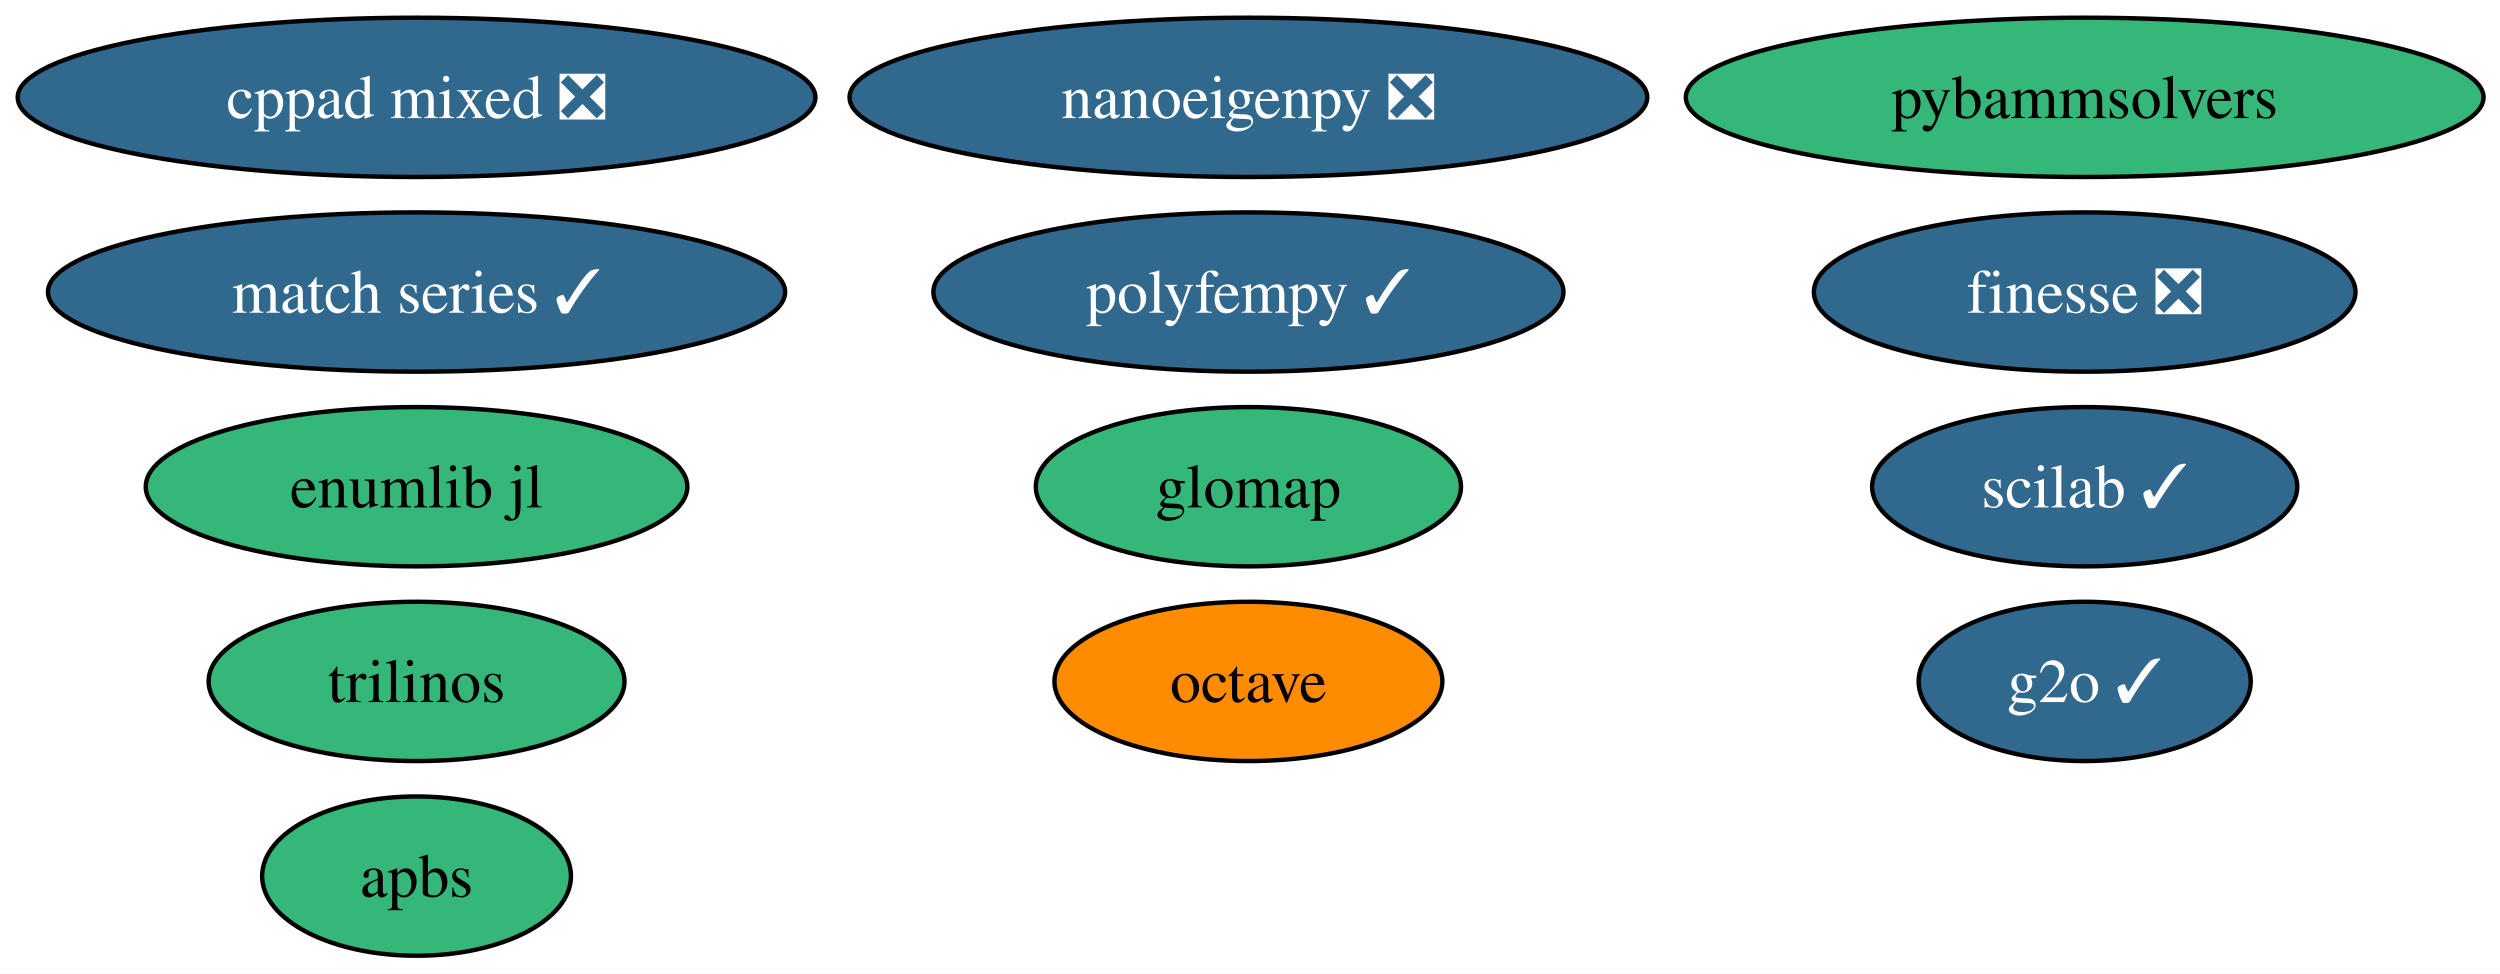
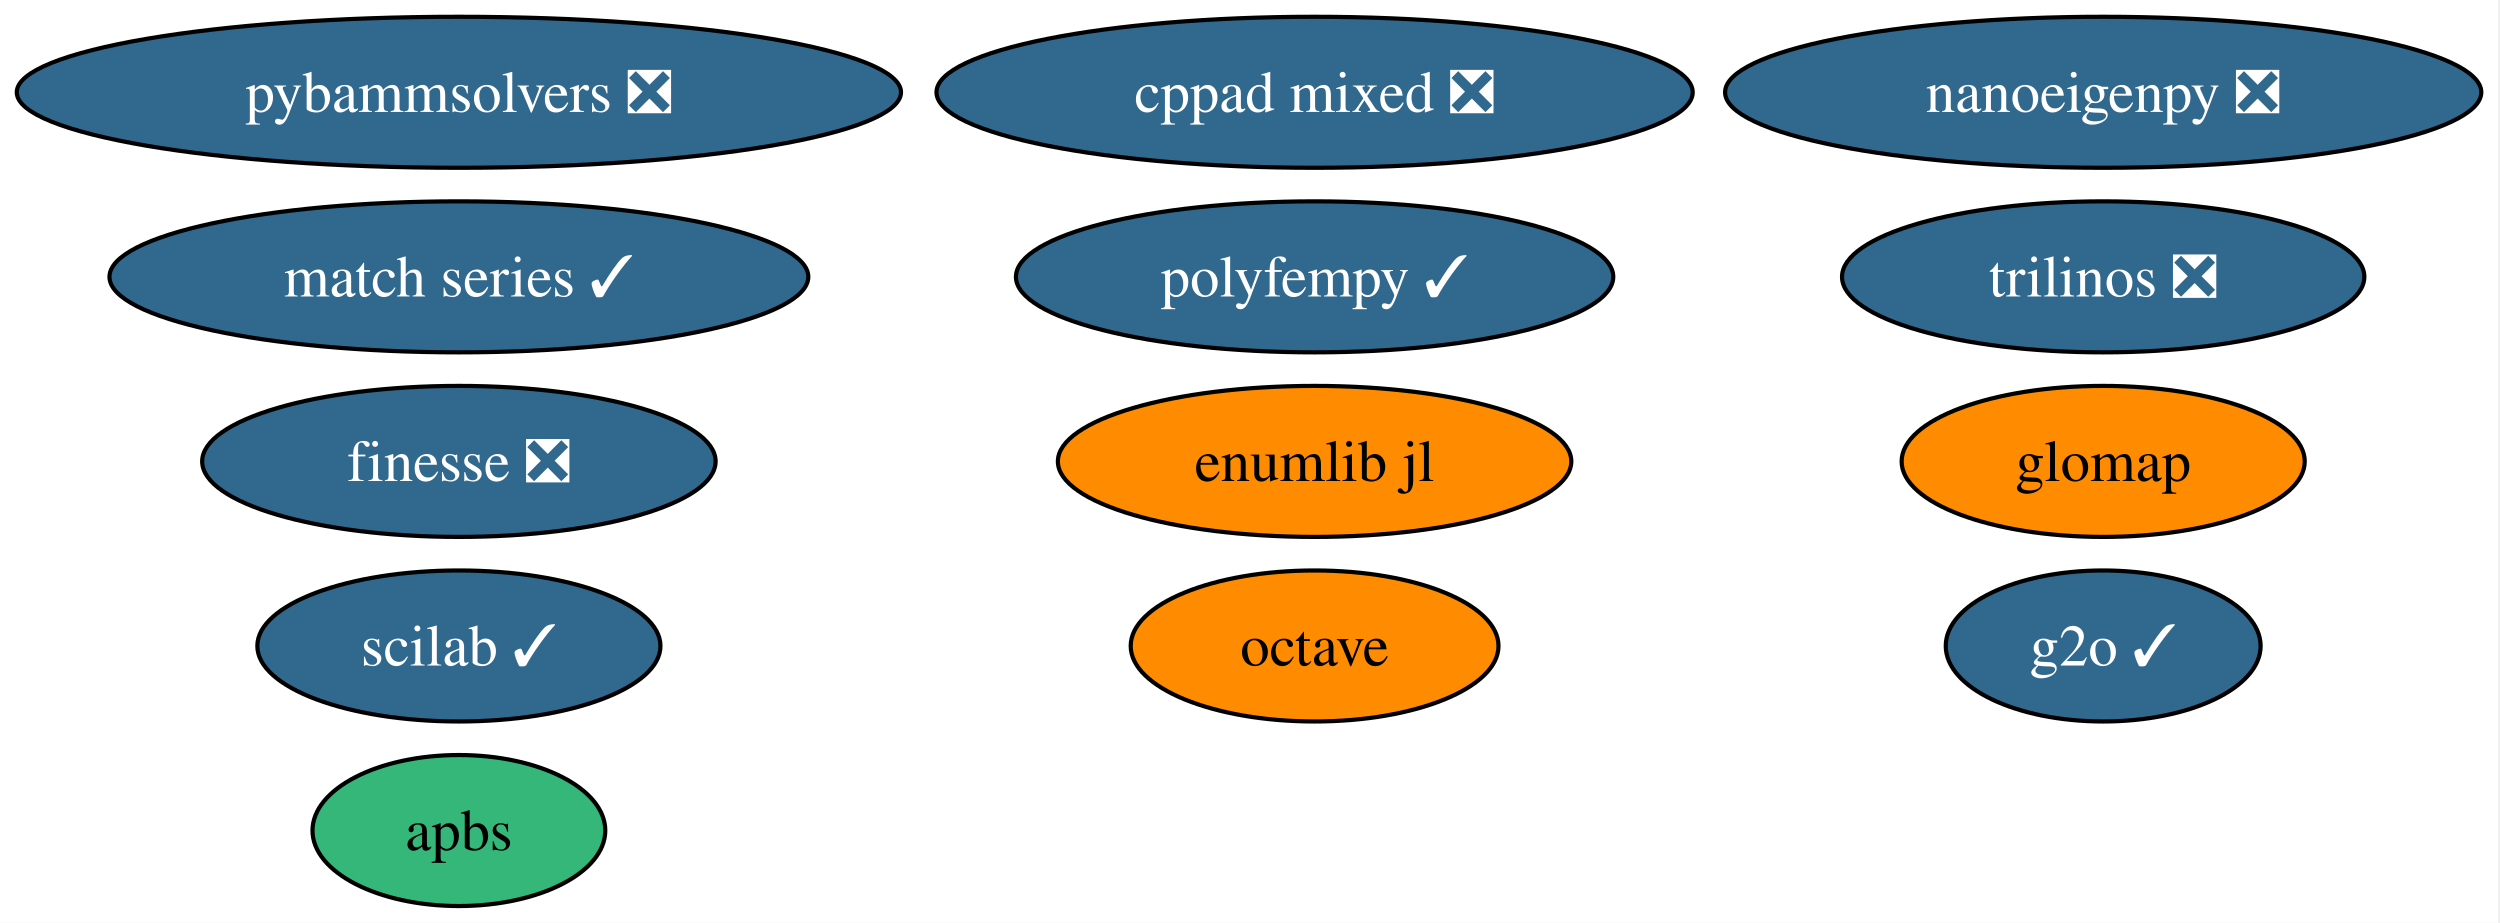
- <svg xmlns="http://www.w3.org/2000/svg" xmlns:xlink="http://www.w3.org/1999/xlink" width="565pt" height="220pt" viewBox="0.00 0.00 565.00 220.00">
+ <svg xmlns="http://www.w3.org/2000/svg" xmlns:xlink="http://www.w3.org/1999/xlink" width="596pt" height="220pt" viewBox="0.00 0.00 596.00 220.00">
  <g id="graph0" class="graph" transform="scale(1 1) rotate(0) translate(4 216)">
-     <polygon fill="white" stroke="none" points="-4,4 -4,-216 561.28,-216 561.28,4 -4,4" />
+     <polygon fill="white" stroke="none" points="-4,4 -4,-216 591.54,-216 591.54,4 -4,4" />
    <g id="node1" class="node">
      <g id="a_node1">
        <a xlink:href="https://github.com/conda-forge/apbs-feedstock" xlink:title="apbs">
-           <ellipse fill="#35b779" stroke="black" cx="90.14" cy="-18" rx="34.9" ry="18" />
-           <text xml:space="preserve" text-anchor="middle" x="90.14" y="-13.32" font-family="Times,serif" font-size="14.00">apbs</text>
+           <ellipse fill="#35b779" stroke="black" cx="105.4" cy="-18" rx="34.9" ry="18" />
+           <text xml:space="preserve" text-anchor="middle" x="105.4" y="-13.32" font-family="Times,serif" font-size="14.00">apbs</text>
        </a>
      </g>
    </g>
    <g id="node2" class="node">
      <g id="a_node2">
        <a xlink:href="https://github.com/conda-forge/cppad-mixed-feedstock/pull/11" xlink:title="cppad mixed ❎">
-           <ellipse fill="#31688e" stroke="black" cx="90.14" cy="-194" rx="90.14" ry="18" />
-           <text xml:space="preserve" text-anchor="middle" x="90.14" y="-189.32" font-family="Times,serif" font-size="14.00" fill="white">cppad mixed ❎</text>
+           <ellipse fill="#31688e" stroke="black" cx="309.4" cy="-194" rx="90.14" ry="18" />
+           <text xml:space="preserve" text-anchor="middle" x="309.4" y="-189.32" font-family="Times,serif" font-size="14.00" fill="white">cppad mixed ❎</text>
        </a>
      </g>
    </g>
    <g id="node3" class="node">
      <g id="a_node3">
        <a xlink:href="https://github.com/conda-forge/finesse-feedstock/pull/94" xlink:title="finesse ❎">
-           <ellipse fill="#31688e" stroke="black" cx="467.14" cy="-150" rx="61.2" ry="18" />
-           <text xml:space="preserve" text-anchor="middle" x="467.14" y="-145.32" font-family="Times,serif" font-size="14.00" fill="white">finesse ❎</text>
+           <ellipse fill="#31688e" stroke="black" cx="105.4" cy="-106" rx="61.2" ry="18" />
+           <text xml:space="preserve" text-anchor="middle" x="105.4" y="-101.33" font-family="Times,serif" font-size="14.00" fill="white">finesse ❎</text>
        </a>
      </g>
    </g>
    <g id="node4" class="node">
      <g id="a_node4">
        <a xlink:href="https://github.com/conda-forge/g2o-feedstock/pull/3" xlink:title="g2o ✓">
-           <ellipse fill="#31688e" stroke="black" cx="467.14" cy="-62" rx="37.53" ry="18" />
-           <text xml:space="preserve" text-anchor="middle" x="467.14" y="-57.33" font-family="Times,serif" font-size="14.00" fill="white">g2o ✓</text>
+           <ellipse fill="#31688e" stroke="black" cx="497.4" cy="-62" rx="37.53" ry="18" />
+           <text xml:space="preserve" text-anchor="middle" x="497.4" y="-57.33" font-family="Times,serif" font-size="14.00" fill="white">g2o ✓</text>
        </a>
      </g>
    </g>
    <g id="node5" class="node">
      <g id="a_node5">
        <a xlink:href="https://github.com/conda-forge/glomap-feedstock" xlink:title="glomap">
-           <ellipse fill="#35b779" stroke="black" cx="278.14" cy="-106" rx="48.05" ry="18" />
-           <text xml:space="preserve" text-anchor="middle" x="278.14" y="-101.33" font-family="Times,serif" font-size="14.00">glomap</text>
+           <ellipse fill="#ff8c00" stroke="black" cx="497.4" cy="-106" rx="48.05" ry="18" />
+           <text xml:space="preserve" text-anchor="middle" x="497.4" y="-101.33" font-family="Times,serif" font-size="14.00">glomap</text>
        </a>
      </g>
    </g>
    <g id="node6" class="node">
      <g id="a_node6">
        <a xlink:href="https://github.com/conda-forge/match-series-feedstock/pull/23" xlink:title="match series ✓">
-           <ellipse fill="#31688e" stroke="black" cx="90.14" cy="-150" rx="83.3" ry="18" />
-           <text xml:space="preserve" text-anchor="middle" x="90.14" y="-145.32" font-family="Times,serif" font-size="14.00" fill="white">match series ✓</text>
+           <ellipse fill="#31688e" stroke="black" cx="105.4" cy="-150" rx="83.3" ry="18" />
+           <text xml:space="preserve" text-anchor="middle" x="105.4" y="-145.32" font-family="Times,serif" font-size="14.00" fill="white">match series ✓</text>
        </a>
      </g>
    </g>
    <g id="node7" class="node">
      <g id="a_node7">
        <a xlink:href="https://github.com/conda-forge/nanoeigenpy-feedstock/pull/29" xlink:title="nanoeigenpy ❎">
-           <ellipse fill="#31688e" stroke="black" cx="278.14" cy="-194" rx="90.14" ry="18" />
-           <text xml:space="preserve" text-anchor="middle" x="278.14" y="-189.32" font-family="Times,serif" font-size="14.00" fill="white">nanoeigenpy ❎</text>
+           <ellipse fill="#31688e" stroke="black" cx="497.4" cy="-194" rx="90.14" ry="18" />
+           <text xml:space="preserve" text-anchor="middle" x="497.4" y="-189.32" font-family="Times,serif" font-size="14.00" fill="white">nanoeigenpy ❎</text>
        </a>
      </g>
    </g>
    <g id="node8" class="node">
      <g id="a_node8">
        <a xlink:href="https://github.com/conda-forge/octave-feedstock" xlink:title="octave">
-           <ellipse fill="#ff8c00" stroke="black" cx="278.14" cy="-62" rx="43.84" ry="18" />
-           <text xml:space="preserve" text-anchor="middle" x="278.14" y="-57.33" font-family="Times,serif" font-size="14.00">octave</text>
+           <ellipse fill="#ff8c00" stroke="black" cx="309.4" cy="-62" rx="43.84" ry="18" />
+           <text xml:space="preserve" text-anchor="middle" x="309.4" y="-57.33" font-family="Times,serif" font-size="14.00">octave</text>
        </a>
      </g>
    </g>
    <g id="node9" class="node">
      <g id="a_node9">
        <a xlink:href="https://github.com/conda-forge/polyfempy-feedstock/pull/43" xlink:title="polyfempy ✓">
-           <ellipse fill="#31688e" stroke="black" cx="278.14" cy="-150" rx="71.2" ry="18" />
-           <text xml:space="preserve" text-anchor="middle" x="278.14" y="-145.32" font-family="Times,serif" font-size="14.00" fill="white">polyfempy ✓</text>
+           <ellipse fill="#31688e" stroke="black" cx="309.4" cy="-150" rx="71.2" ry="18" />
+           <text xml:space="preserve" text-anchor="middle" x="309.4" y="-145.32" font-family="Times,serif" font-size="14.00" fill="white">polyfempy ✓</text>
        </a>
      </g>
    </g>
    <g id="node10" class="node">
      <g id="a_node10">
-         <a xlink:href="https://github.com/conda-forge/pybammsolvers-feedstock" xlink:title="pybammsolvers">
-           <ellipse fill="#35b779" stroke="black" cx="467.14" cy="-194" rx="90.14" ry="18" />
-           <text xml:space="preserve" text-anchor="middle" x="467.14" y="-189.32" font-family="Times,serif" font-size="14.00">pybammsolvers</text>
+         <a xlink:href="https://github.com/conda-forge/pybammsolvers-feedstock/pull/21" xlink:title="pybammsolvers ❎">
+           <ellipse fill="#31688e" stroke="black" cx="105.4" cy="-194" rx="105.4" ry="18" />
+           <text xml:space="preserve" text-anchor="middle" x="105.4" y="-189.32" font-family="Times,serif" font-size="14.00" fill="white">pybammsolvers ❎</text>
        </a>
      </g>
    </g>
    <g id="node11" class="node">
      <g id="a_node11">
        <a xlink:href="https://github.com/conda-forge/scilab-feedstock/pull/49" xlink:title="scilab ✓">
-           <ellipse fill="#31688e" stroke="black" cx="467.14" cy="-106" rx="48.05" ry="18" />
-           <text xml:space="preserve" text-anchor="middle" x="467.14" y="-101.33" font-family="Times,serif" font-size="14.00" fill="white">scilab ✓</text>
+           <ellipse fill="#31688e" stroke="black" cx="105.4" cy="-62" rx="48.05" ry="18" />
+           <text xml:space="preserve" text-anchor="middle" x="105.4" y="-57.33" font-family="Times,serif" font-size="14.00" fill="white">scilab ✓</text>
        </a>
      </g>
    </g>
    <g id="node12" class="node">
      <g id="a_node12">
-         <a xlink:href="https://github.com/conda-forge/trilinos-feedstock" xlink:title="trilinos">
-           <ellipse fill="#35b779" stroke="black" cx="90.14" cy="-62" rx="47" ry="18" />
-           <text xml:space="preserve" text-anchor="middle" x="90.14" y="-57.33" font-family="Times,serif" font-size="14.00">trilinos</text>
+         <a xlink:href="https://github.com/conda-forge/trilinos-feedstock/pull/90" xlink:title="trilinos ❎">
+           <ellipse fill="#31688e" stroke="black" cx="497.4" cy="-150" rx="62.26" ry="18" />
+           <text xml:space="preserve" text-anchor="middle" x="497.4" y="-145.32" font-family="Times,serif" font-size="14.00" fill="white">trilinos ❎</text>
        </a>
      </g>
    </g>
    <g id="node13" class="node">
      <g id="a_node13">
        <a xlink:href="https://github.com/conda-forge/enumlib.jl-feedstock" xlink:title="enumlib jl">
-           <ellipse fill="#35b779" stroke="black" cx="90.14" cy="-106" rx="61.2" ry="18" />
-           <text xml:space="preserve" text-anchor="middle" x="90.14" y="-101.33" font-family="Times,serif" font-size="14.00">enumlib jl</text>
+           <ellipse fill="#ff8c00" stroke="black" cx="309.4" cy="-106" rx="61.2" ry="18" />
+           <text xml:space="preserve" text-anchor="middle" x="309.4" y="-101.33" font-family="Times,serif" font-size="14.00">enumlib jl</text>
        </a>
      </g>
    </g>
  </g>
</svg>
